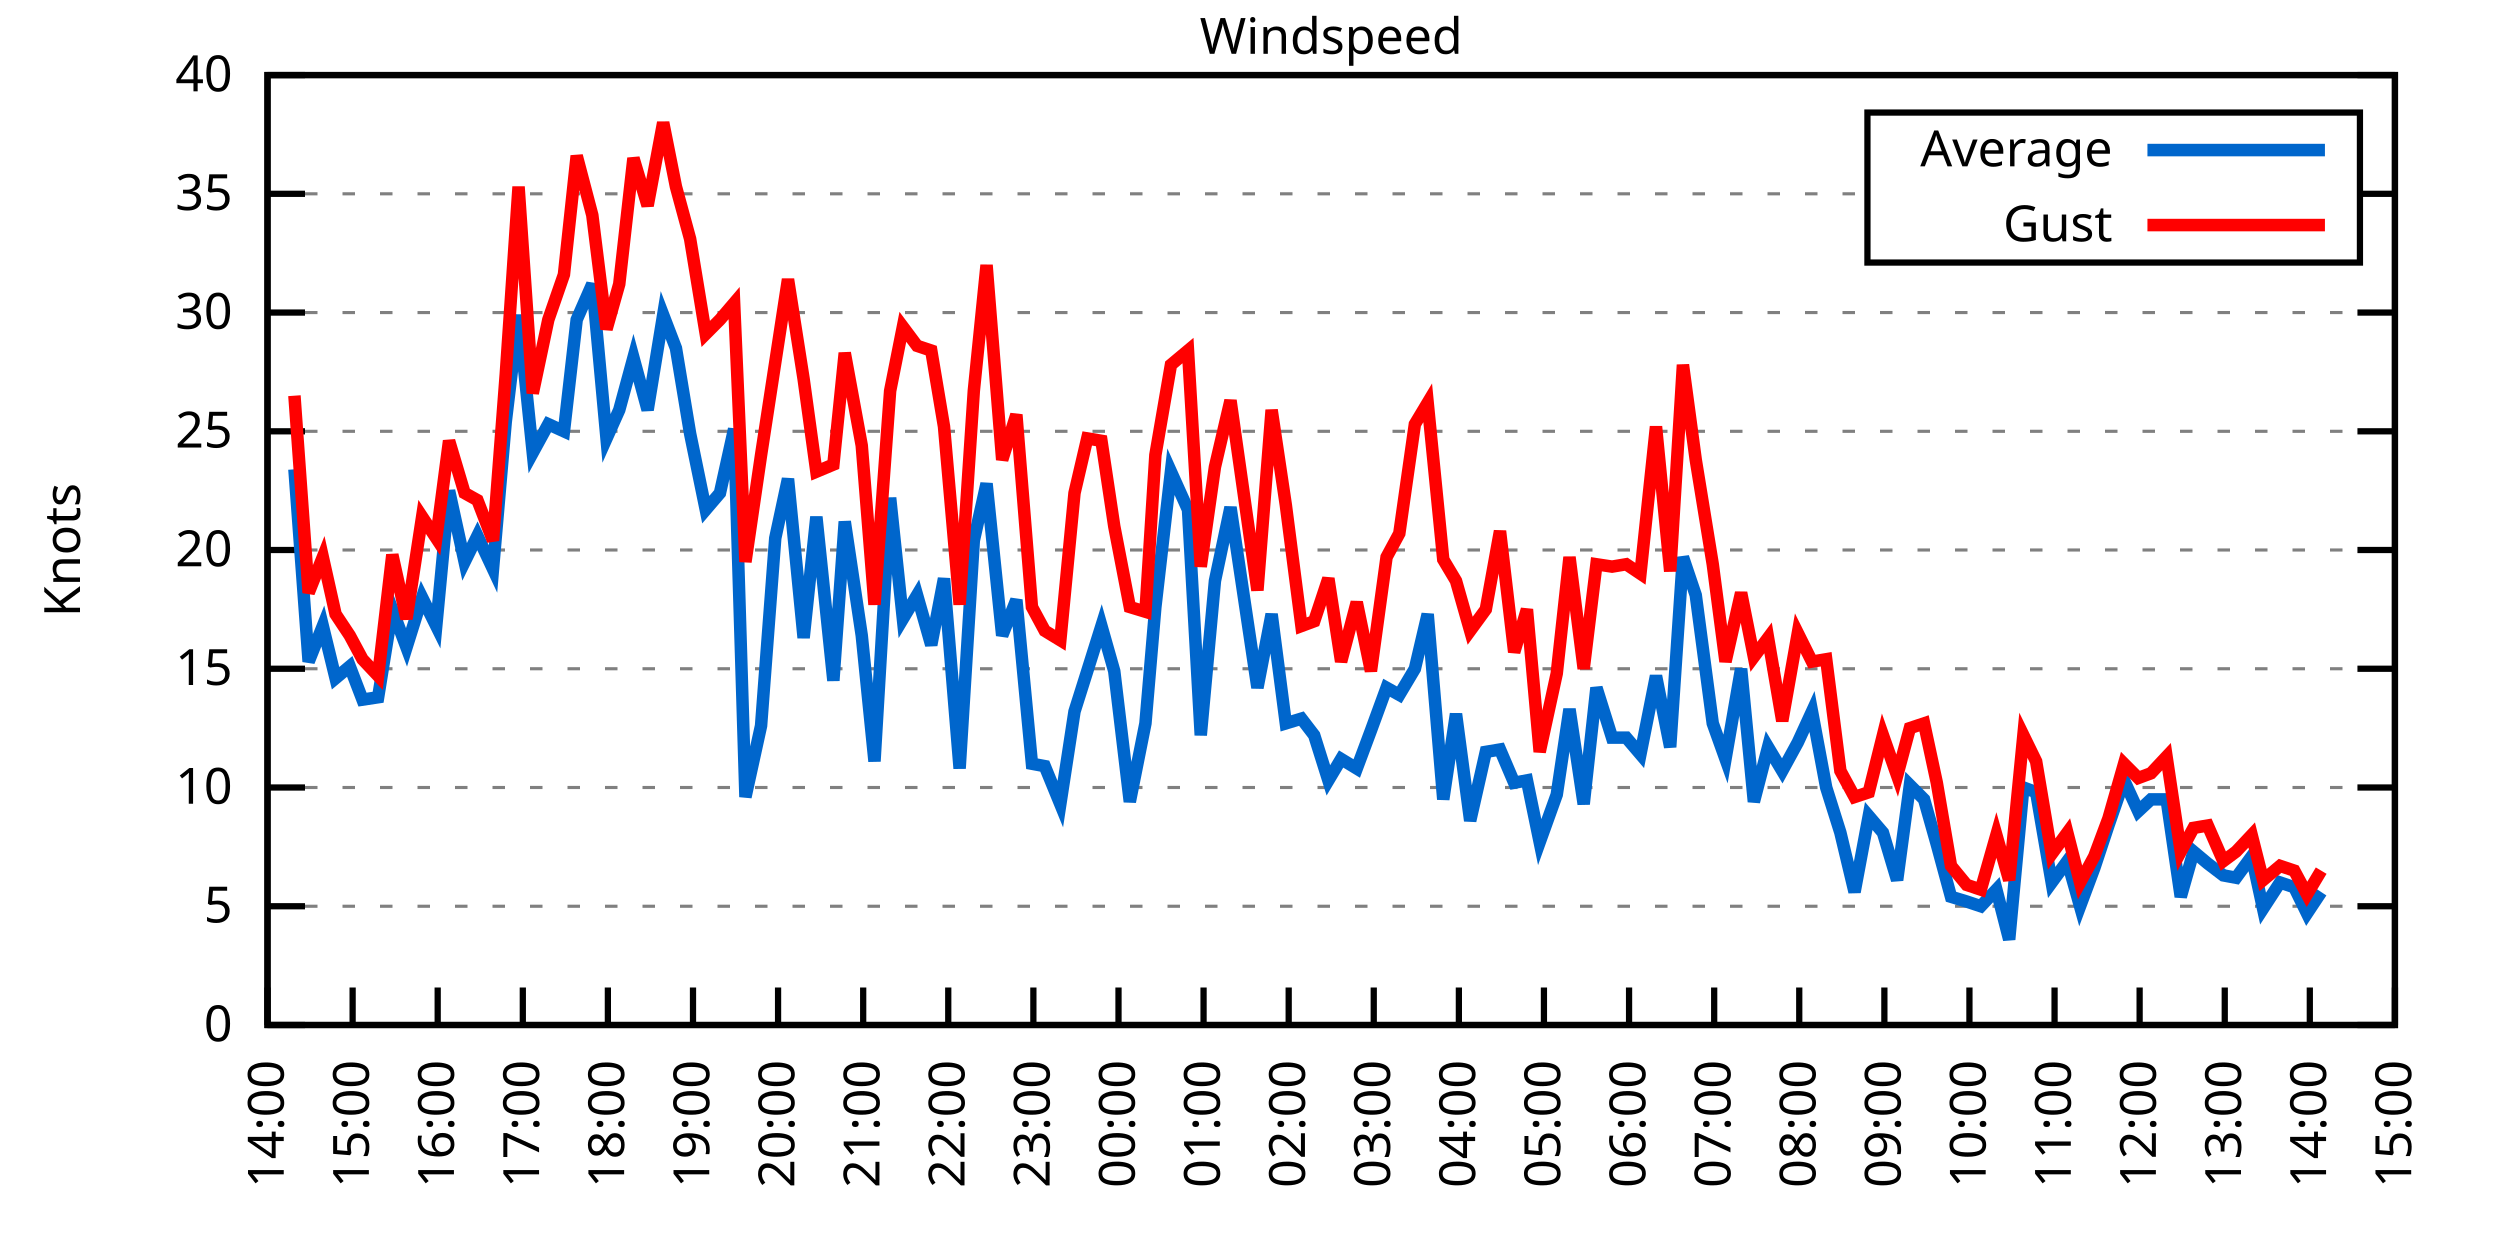
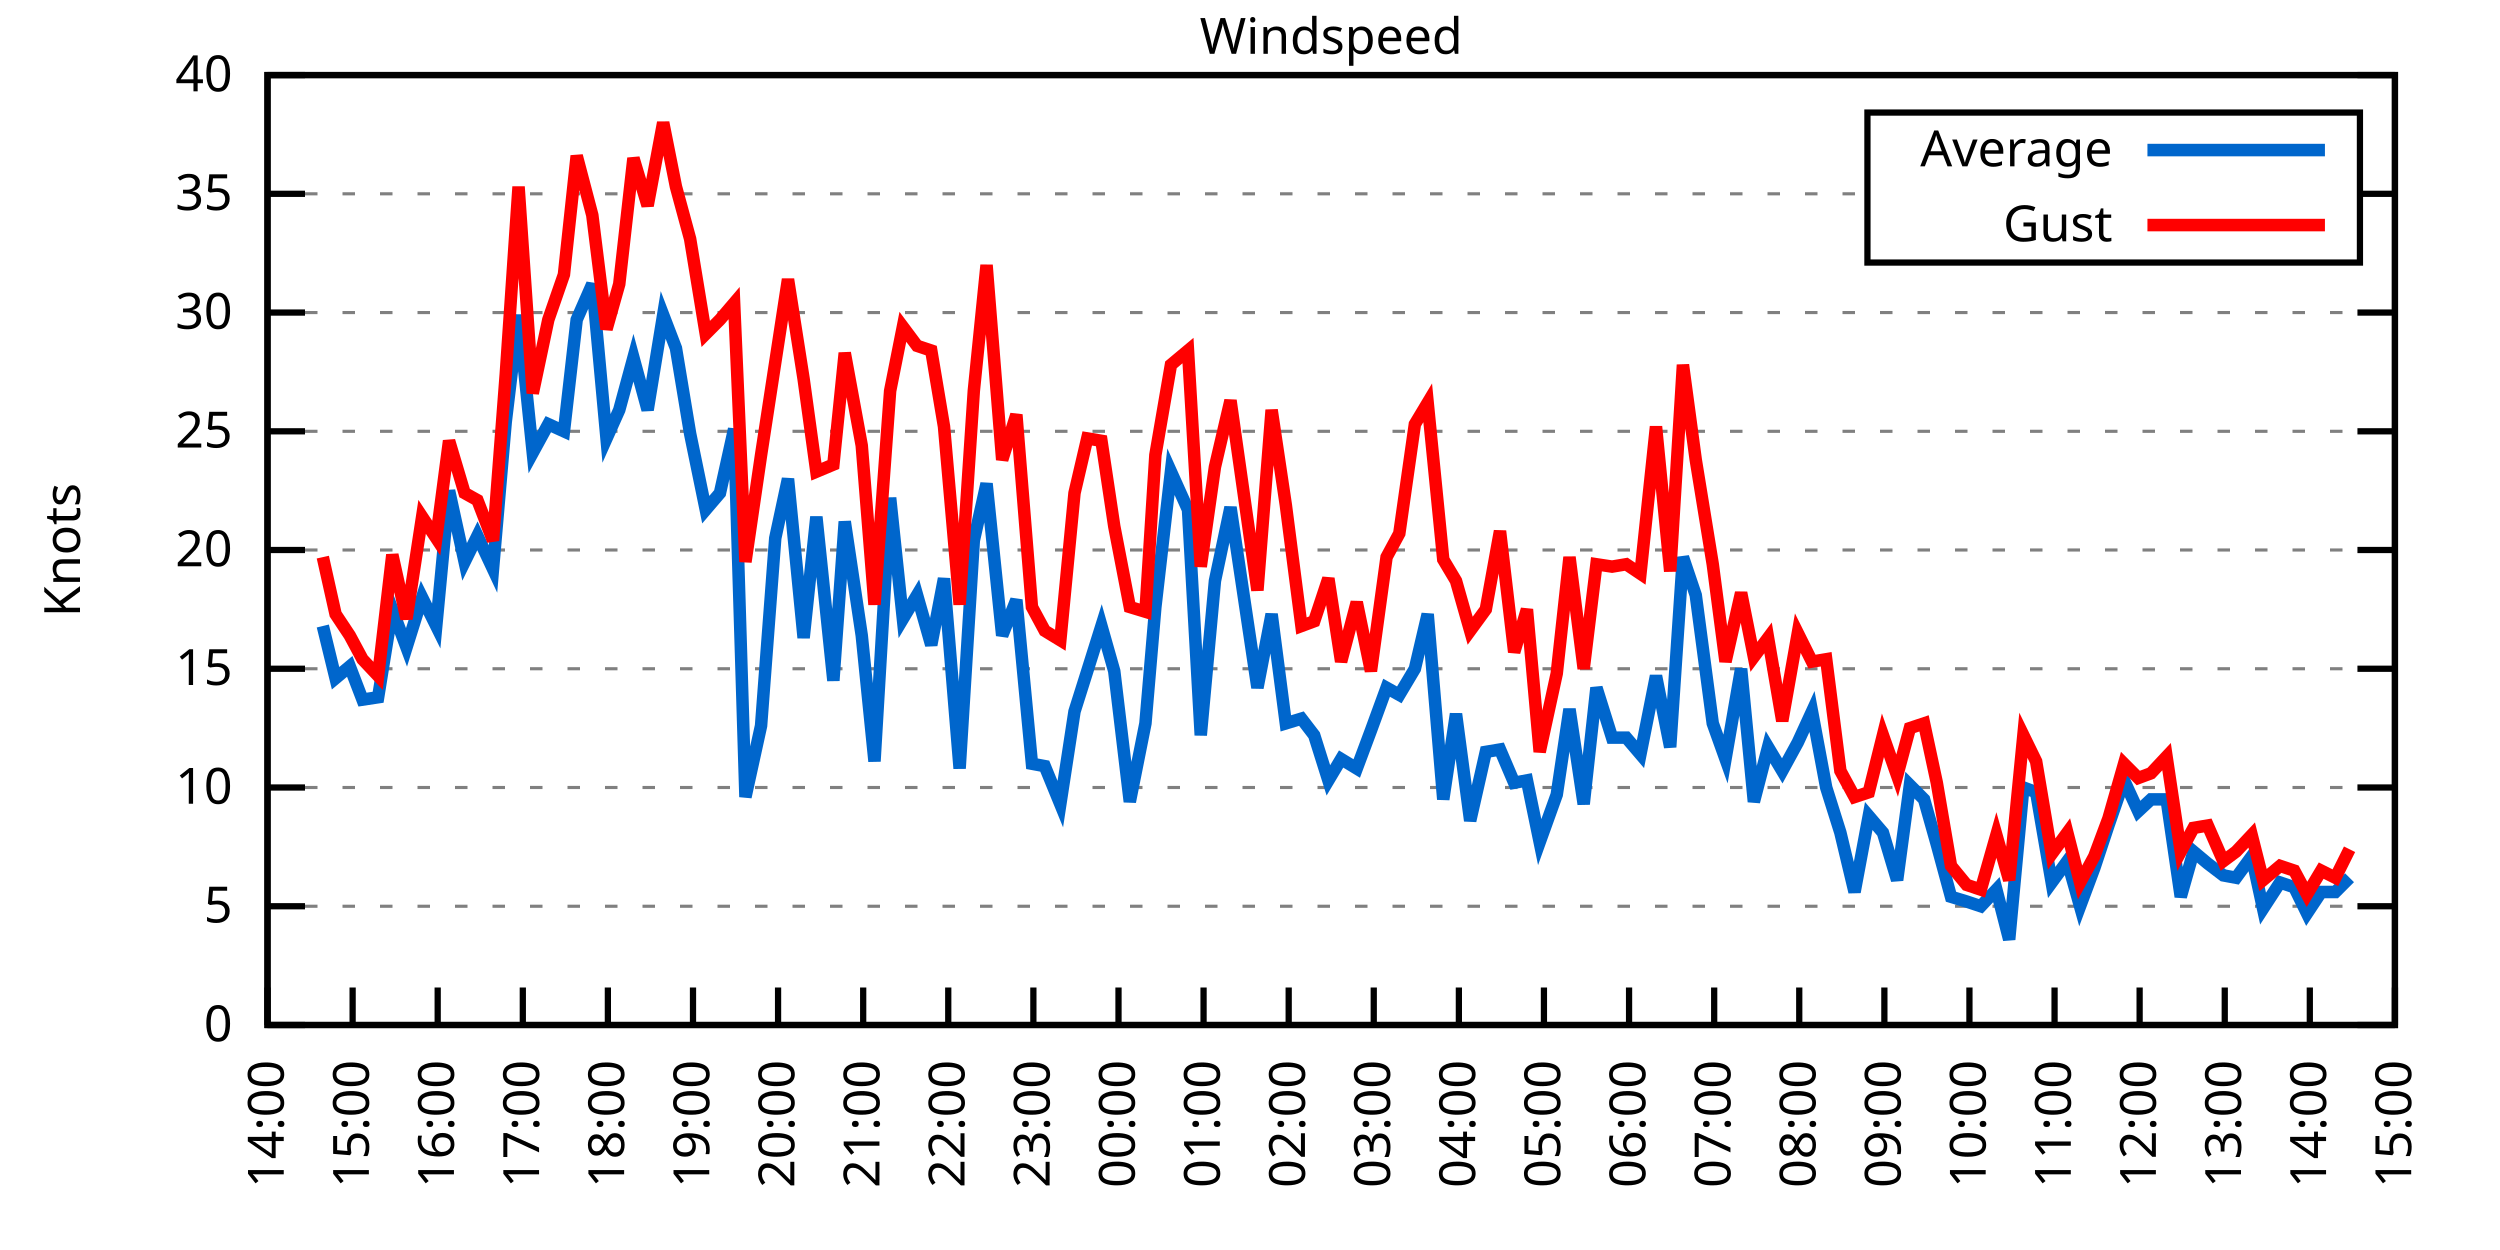
<svg xmlns="http://www.w3.org/2000/svg" xmlns:xlink="http://www.w3.org/1999/xlink" width="400" height="200" viewBox="0 0 400 200">
  <g id="gnuplot_canvas">
    <rect x="0" y="0" width="400" height="200" fill="none" />
    <defs>
      <circle id="gpDot" r="0.5" stroke-width="0.5" stroke="currentColor" />
      <path id="gpPt0" stroke-width="0.333" stroke="currentColor" d="M-1,0 h2 M0,-1 v2" />
      <path id="gpPt1" stroke-width="0.333" stroke="currentColor" d="M-1,-1 L1,1 M1,-1 L-1,1" />
      <path id="gpPt2" stroke-width="0.333" stroke="currentColor" d="M-1,0 L1,0 M0,-1 L0,1 M-1,-1 L1,1 M-1,1 L1,-1" />
      <rect id="gpPt3" stroke-width="0.333" stroke="currentColor" x="-1" y="-1" width="2" height="2" />
      <rect id="gpPt4" stroke-width="0.333" stroke="currentColor" fill="currentColor" x="-1" y="-1" width="2" height="2" />
      <circle id="gpPt5" stroke-width="0.333" stroke="currentColor" cx="0" cy="0" r="1" />
      <use xlink:href="#gpPt5" id="gpPt6" fill="currentColor" stroke="none" />
      <path id="gpPt7" stroke-width="0.333" stroke="currentColor" d="M0,-1.33 L-1.33,0.67 L1.33,0.67 z" />
      <use xlink:href="#gpPt7" id="gpPt8" fill="currentColor" stroke="none" />
      <use xlink:href="#gpPt7" id="gpPt9" stroke="currentColor" transform="rotate(180)" />
      <use xlink:href="#gpPt9" id="gpPt10" fill="currentColor" stroke="none" />
      <use xlink:href="#gpPt3" id="gpPt11" stroke="currentColor" transform="rotate(45)" />
      <use xlink:href="#gpPt11" id="gpPt12" fill="currentColor" stroke="none" />
      <path id="gpPt13" stroke-width="0.333" stroke="currentColor" d="M0,1.330 L1.265,0.411 L0.782,-1.067 L-0.782,-1.076 L-1.265,0.411 z" />
      <use xlink:href="#gpPt13" id="gpPt14" fill="currentColor" stroke="none" />
      <filter id="textbox" filterUnits="objectBoundingBox" x="0" y="0" height="1" width="1">
        <feFlood flood-color="white" flood-opacity="1" result="bgnd" />
        <feComposite in="SourceGraphic" in2="bgnd" operator="atop" />
      </filter>
      <filter id="greybox" filterUnits="objectBoundingBox" x="0" y="0" height="1" width="1">
        <feFlood flood-color="lightgrey" flood-opacity="1" result="grey" />
        <feComposite in="SourceGraphic" in2="grey" operator="atop" />
      </filter>
    </defs>
    <g fill="none" color="white" stroke="currentColor" stroke-width="1.00" stroke-linecap="butt" stroke-linejoin="miter">
</g>
    <g fill="none" color="black" stroke="currentColor" stroke-width="1.00" stroke-linecap="butt" stroke-linejoin="miter">
      <g stroke="none" shape-rendering="crispEdges">
        <polygon fill="rgb(255, 255, 255)" points="42.80,164.00 383.18,164.00 383.18,12.02 42.80,12.02 " />
      </g>
    </g>
    <g fill="none" color="black" stroke="currentColor" stroke-width="1.00" stroke-linecap="butt" stroke-linejoin="miter">
</g>
    <g fill="none" color="black" stroke="black" stroke-width="0.50" stroke-linecap="butt" stroke-linejoin="miter">
</g>
    <g fill="none" color="gray" stroke="currentColor" stroke-width="0.50" stroke-linecap="butt" stroke-linejoin="miter">
      <path stroke="gray" stroke-dasharray="2,4" class="gridline" d="M42.80,164.00 L383.19,164.00  " />
    </g>
    <g fill="none" color="gray" stroke="gray" stroke-width="1.00" stroke-linecap="butt" stroke-linejoin="miter">
</g>
    <g fill="none" color="black" stroke="currentColor" stroke-width="1.00" stroke-linecap="butt" stroke-linejoin="miter">
      <path stroke="black" d="M42.80,164.00 L48.80,164.00 M383.19,164.00 L377.19,164.00  " />
      <g transform="translate(37.20,166.60)" stroke="none" fill="black" font-family="Sans" font-size="8.00" text-anchor="end">
        <text>
          <tspan font-family="Sans"> 0</tspan>
        </text>
      </g>
    </g>
    <g fill="none" color="black" stroke="currentColor" stroke-width="1.00" stroke-linecap="butt" stroke-linejoin="miter">
</g>
    <g fill="none" color="black" stroke="black" stroke-width="0.50" stroke-linecap="butt" stroke-linejoin="miter">
</g>
    <g fill="none" color="gray" stroke="currentColor" stroke-width="0.50" stroke-linecap="butt" stroke-linejoin="miter">
      <path stroke="gray" stroke-dasharray="2,4" class="gridline" d="M42.80,145.00 L383.19,145.00  " />
    </g>
    <g fill="none" color="gray" stroke="gray" stroke-width="1.00" stroke-linecap="butt" stroke-linejoin="miter">
</g>
    <g fill="none" color="black" stroke="currentColor" stroke-width="1.00" stroke-linecap="butt" stroke-linejoin="miter">
      <path stroke="black" d="M42.80,145.00 L48.80,145.00 M383.19,145.00 L377.19,145.00  " />
      <g transform="translate(37.20,147.60)" stroke="none" fill="black" font-family="Sans" font-size="8.00" text-anchor="end">
        <text>
          <tspan font-family="Sans"> 5</tspan>
        </text>
      </g>
    </g>
    <g fill="none" color="black" stroke="currentColor" stroke-width="1.00" stroke-linecap="butt" stroke-linejoin="miter">
</g>
    <g fill="none" color="black" stroke="black" stroke-width="0.50" stroke-linecap="butt" stroke-linejoin="miter">
</g>
    <g fill="none" color="gray" stroke="currentColor" stroke-width="0.50" stroke-linecap="butt" stroke-linejoin="miter">
      <path stroke="gray" stroke-dasharray="2,4" class="gridline" d="M42.80,126.00 L383.19,126.00  " />
    </g>
    <g fill="none" color="gray" stroke="gray" stroke-width="1.00" stroke-linecap="butt" stroke-linejoin="miter">
</g>
    <g fill="none" color="black" stroke="currentColor" stroke-width="1.00" stroke-linecap="butt" stroke-linejoin="miter">
      <path stroke="black" d="M42.80,126.00 L48.80,126.00 M383.19,126.00 L377.19,126.00  " />
      <g transform="translate(37.20,128.60)" stroke="none" fill="black" font-family="Sans" font-size="8.00" text-anchor="end">
        <text>
          <tspan font-family="Sans"> 10</tspan>
        </text>
      </g>
    </g>
    <g fill="none" color="black" stroke="currentColor" stroke-width="1.00" stroke-linecap="butt" stroke-linejoin="miter">
</g>
    <g fill="none" color="black" stroke="black" stroke-width="0.50" stroke-linecap="butt" stroke-linejoin="miter">
</g>
    <g fill="none" color="gray" stroke="currentColor" stroke-width="0.50" stroke-linecap="butt" stroke-linejoin="miter">
      <path stroke="gray" stroke-dasharray="2,4" class="gridline" d="M42.80,107.00 L383.19,107.00  " />
    </g>
    <g fill="none" color="gray" stroke="gray" stroke-width="1.00" stroke-linecap="butt" stroke-linejoin="miter">
</g>
    <g fill="none" color="black" stroke="currentColor" stroke-width="1.00" stroke-linecap="butt" stroke-linejoin="miter">
      <path stroke="black" d="M42.80,107.00 L48.80,107.00 M383.19,107.00 L377.19,107.00  " />
      <g transform="translate(37.20,109.60)" stroke="none" fill="black" font-family="Sans" font-size="8.00" text-anchor="end">
        <text>
          <tspan font-family="Sans"> 15</tspan>
        </text>
      </g>
    </g>
    <g fill="none" color="black" stroke="currentColor" stroke-width="1.00" stroke-linecap="butt" stroke-linejoin="miter">
</g>
    <g fill="none" color="black" stroke="black" stroke-width="0.50" stroke-linecap="butt" stroke-linejoin="miter">
</g>
    <g fill="none" color="gray" stroke="currentColor" stroke-width="0.50" stroke-linecap="butt" stroke-linejoin="miter">
      <path stroke="gray" stroke-dasharray="2,4" class="gridline" d="M42.80,88.00 L383.19,88.00  " />
    </g>
    <g fill="none" color="gray" stroke="gray" stroke-width="1.00" stroke-linecap="butt" stroke-linejoin="miter">
</g>
    <g fill="none" color="black" stroke="currentColor" stroke-width="1.00" stroke-linecap="butt" stroke-linejoin="miter">
      <path stroke="black" d="M42.80,88.00 L48.80,88.00 M383.19,88.00 L377.19,88.00  " />
      <g transform="translate(37.20,90.60)" stroke="none" fill="black" font-family="Sans" font-size="8.00" text-anchor="end">
        <text>
          <tspan font-family="Sans"> 20</tspan>
        </text>
      </g>
    </g>
    <g fill="none" color="black" stroke="currentColor" stroke-width="1.00" stroke-linecap="butt" stroke-linejoin="miter">
</g>
    <g fill="none" color="black" stroke="black" stroke-width="0.50" stroke-linecap="butt" stroke-linejoin="miter">
</g>
    <g fill="none" color="gray" stroke="currentColor" stroke-width="0.50" stroke-linecap="butt" stroke-linejoin="miter">
      <path stroke="gray" stroke-dasharray="2,4" class="gridline" d="M42.80,69.01 L383.19,69.01  " />
    </g>
    <g fill="none" color="gray" stroke="gray" stroke-width="1.00" stroke-linecap="butt" stroke-linejoin="miter">
</g>
    <g fill="none" color="black" stroke="currentColor" stroke-width="1.00" stroke-linecap="butt" stroke-linejoin="miter">
      <path stroke="black" d="M42.80,69.01 L48.80,69.01 M383.19,69.01 L377.19,69.01  " />
      <g transform="translate(37.20,71.61)" stroke="none" fill="black" font-family="Sans" font-size="8.00" text-anchor="end">
        <text>
          <tspan font-family="Sans"> 25</tspan>
        </text>
      </g>
    </g>
    <g fill="none" color="black" stroke="currentColor" stroke-width="1.00" stroke-linecap="butt" stroke-linejoin="miter">
</g>
    <g fill="none" color="black" stroke="black" stroke-width="0.50" stroke-linecap="butt" stroke-linejoin="miter">
</g>
    <g fill="none" color="gray" stroke="currentColor" stroke-width="0.50" stroke-linecap="butt" stroke-linejoin="miter">
      <path stroke="gray" stroke-dasharray="2,4" class="gridline" d="M42.80,50.01 L383.19,50.01  " />
    </g>
    <g fill="none" color="gray" stroke="gray" stroke-width="1.00" stroke-linecap="butt" stroke-linejoin="miter">
</g>
    <g fill="none" color="black" stroke="currentColor" stroke-width="1.00" stroke-linecap="butt" stroke-linejoin="miter">
      <path stroke="black" d="M42.80,50.01 L48.80,50.01 M383.19,50.01 L377.19,50.01  " />
      <g transform="translate(37.20,52.61)" stroke="none" fill="black" font-family="Sans" font-size="8.00" text-anchor="end">
        <text>
          <tspan font-family="Sans"> 30</tspan>
        </text>
      </g>
    </g>
    <g fill="none" color="black" stroke="currentColor" stroke-width="1.00" stroke-linecap="butt" stroke-linejoin="miter">
</g>
    <g fill="none" color="black" stroke="black" stroke-width="0.50" stroke-linecap="butt" stroke-linejoin="miter">
</g>
    <g fill="none" color="gray" stroke="currentColor" stroke-width="0.50" stroke-linecap="butt" stroke-linejoin="miter">
      <path stroke="gray" stroke-dasharray="2,4" class="gridline" d="M42.80,31.01 L298.79,31.01 M377.59,31.01 L383.19,31.01  " />
    </g>
    <g fill="none" color="gray" stroke="gray" stroke-width="1.00" stroke-linecap="butt" stroke-linejoin="miter">
</g>
    <g fill="none" color="black" stroke="currentColor" stroke-width="1.00" stroke-linecap="butt" stroke-linejoin="miter">
      <path stroke="black" d="M42.80,31.01 L48.80,31.01 M383.19,31.01 L377.19,31.01  " />
      <g transform="translate(37.20,33.61)" stroke="none" fill="black" font-family="Sans" font-size="8.00" text-anchor="end">
        <text>
          <tspan font-family="Sans"> 35</tspan>
        </text>
      </g>
    </g>
    <g fill="none" color="black" stroke="currentColor" stroke-width="1.00" stroke-linecap="butt" stroke-linejoin="miter">
</g>
    <g fill="none" color="black" stroke="black" stroke-width="0.50" stroke-linecap="butt" stroke-linejoin="miter">
</g>
    <g fill="none" color="gray" stroke="currentColor" stroke-width="0.50" stroke-linecap="butt" stroke-linejoin="miter">
      <path stroke="gray" stroke-dasharray="2,4" class="gridline" d="M42.80,12.01 L383.19,12.01  " />
    </g>
    <g fill="none" color="gray" stroke="gray" stroke-width="1.00" stroke-linecap="butt" stroke-linejoin="miter">
</g>
    <g fill="none" color="black" stroke="currentColor" stroke-width="1.00" stroke-linecap="butt" stroke-linejoin="miter">
      <path stroke="black" d="M42.80,12.01 L48.80,12.01 M383.19,12.01 L377.19,12.01  " />
      <g transform="translate(37.20,14.61)" stroke="none" fill="black" font-family="Sans" font-size="8.00" text-anchor="end">
        <text>
          <tspan font-family="Sans"> 40</tspan>
        </text>
      </g>
    </g>
    <g fill="none" color="black" stroke="currentColor" stroke-width="1.00" stroke-linecap="butt" stroke-linejoin="miter">
      <path stroke="black" d="M42.80,164.00 L42.80,158.00  " />
      <g transform="translate(45.40,169.60) rotate(270.00)" stroke="none" fill="black" font-family="Sans" font-size="8.00" text-anchor="end">
        <text>
          <tspan font-family="Sans">14:00</tspan>
        </text>
      </g>
    </g>
    <g fill="none" color="black" stroke="currentColor" stroke-width="1.00" stroke-linecap="butt" stroke-linejoin="miter">
      <path stroke="black" d="M56.42,164.00 L56.42,158.00  " />
      <g transform="translate(59.02,169.60) rotate(270.00)" stroke="none" fill="black" font-family="Sans" font-size="8.00" text-anchor="end">
        <text>
          <tspan font-family="Sans">15:00</tspan>
        </text>
      </g>
    </g>
    <g fill="none" color="black" stroke="currentColor" stroke-width="1.00" stroke-linecap="butt" stroke-linejoin="miter">
      <path stroke="black" d="M70.03,164.00 L70.03,158.00  " />
      <g transform="translate(72.63,169.60) rotate(270.00)" stroke="none" fill="black" font-family="Sans" font-size="8.00" text-anchor="end">
        <text>
          <tspan font-family="Sans">16:00</tspan>
        </text>
      </g>
    </g>
    <g fill="none" color="black" stroke="currentColor" stroke-width="1.00" stroke-linecap="butt" stroke-linejoin="miter">
      <path stroke="black" d="M83.65,164.00 L83.65,158.00  " />
      <g transform="translate(86.25,169.60) rotate(270.00)" stroke="none" fill="black" font-family="Sans" font-size="8.00" text-anchor="end">
        <text>
          <tspan font-family="Sans">17:00</tspan>
        </text>
      </g>
    </g>
    <g fill="none" color="black" stroke="currentColor" stroke-width="1.00" stroke-linecap="butt" stroke-linejoin="miter">
      <path stroke="black" d="M97.26,164.00 L97.26,158.00  " />
      <g transform="translate(99.86,169.60) rotate(270.00)" stroke="none" fill="black" font-family="Sans" font-size="8.00" text-anchor="end">
        <text>
          <tspan font-family="Sans">18:00</tspan>
        </text>
      </g>
    </g>
    <g fill="none" color="black" stroke="currentColor" stroke-width="1.00" stroke-linecap="butt" stroke-linejoin="miter">
      <path stroke="black" d="M110.88,164.00 L110.88,158.00  " />
      <g transform="translate(113.48,169.60) rotate(270.00)" stroke="none" fill="black" font-family="Sans" font-size="8.00" text-anchor="end">
        <text>
          <tspan font-family="Sans">19:00</tspan>
        </text>
      </g>
    </g>
    <g fill="none" color="black" stroke="currentColor" stroke-width="1.00" stroke-linecap="butt" stroke-linejoin="miter">
      <path stroke="black" d="M124.49,164.00 L124.49,158.00  " />
      <g transform="translate(127.09,169.60) rotate(270.00)" stroke="none" fill="black" font-family="Sans" font-size="8.00" text-anchor="end">
        <text>
          <tspan font-family="Sans">20:00</tspan>
        </text>
      </g>
    </g>
    <g fill="none" color="black" stroke="currentColor" stroke-width="1.00" stroke-linecap="butt" stroke-linejoin="miter">
      <path stroke="black" d="M138.11,164.00 L138.11,158.00  " />
      <g transform="translate(140.71,169.60) rotate(270.00)" stroke="none" fill="black" font-family="Sans" font-size="8.00" text-anchor="end">
        <text>
          <tspan font-family="Sans">21:00</tspan>
        </text>
      </g>
    </g>
    <g fill="none" color="black" stroke="currentColor" stroke-width="1.00" stroke-linecap="butt" stroke-linejoin="miter">
      <path stroke="black" d="M151.72,164.00 L151.72,158.00  " />
      <g transform="translate(154.32,169.60) rotate(270.00)" stroke="none" fill="black" font-family="Sans" font-size="8.00" text-anchor="end">
        <text>
          <tspan font-family="Sans">22:00</tspan>
        </text>
      </g>
    </g>
    <g fill="none" color="black" stroke="currentColor" stroke-width="1.00" stroke-linecap="butt" stroke-linejoin="miter">
      <path stroke="black" d="M165.34,164.00 L165.34,158.00  " />
      <g transform="translate(167.94,169.60) rotate(270.00)" stroke="none" fill="black" font-family="Sans" font-size="8.00" text-anchor="end">
        <text>
          <tspan font-family="Sans">23:00</tspan>
        </text>
      </g>
    </g>
    <g fill="none" color="black" stroke="currentColor" stroke-width="1.00" stroke-linecap="butt" stroke-linejoin="miter">
      <path stroke="black" d="M178.96,164.00 L178.96,158.00  " />
      <g transform="translate(181.56,169.60) rotate(270.00)" stroke="none" fill="black" font-family="Sans" font-size="8.00" text-anchor="end">
        <text>
          <tspan font-family="Sans">00:00</tspan>
        </text>
      </g>
    </g>
    <g fill="none" color="black" stroke="currentColor" stroke-width="1.00" stroke-linecap="butt" stroke-linejoin="miter">
      <path stroke="black" d="M192.57,164.00 L192.57,158.00  " />
      <g transform="translate(195.17,169.60) rotate(270.00)" stroke="none" fill="black" font-family="Sans" font-size="8.00" text-anchor="end">
        <text>
          <tspan font-family="Sans">01:00</tspan>
        </text>
      </g>
    </g>
    <g fill="none" color="black" stroke="currentColor" stroke-width="1.00" stroke-linecap="butt" stroke-linejoin="miter">
      <path stroke="black" d="M206.19,164.00 L206.19,158.00  " />
      <g transform="translate(208.79,169.60) rotate(270.00)" stroke="none" fill="black" font-family="Sans" font-size="8.00" text-anchor="end">
        <text>
          <tspan font-family="Sans">02:00</tspan>
        </text>
      </g>
    </g>
    <g fill="none" color="black" stroke="currentColor" stroke-width="1.00" stroke-linecap="butt" stroke-linejoin="miter">
      <path stroke="black" d="M219.80,164.00 L219.80,158.00  " />
      <g transform="translate(222.40,169.60) rotate(270.00)" stroke="none" fill="black" font-family="Sans" font-size="8.00" text-anchor="end">
        <text>
          <tspan font-family="Sans">03:00</tspan>
        </text>
      </g>
    </g>
    <g fill="none" color="black" stroke="currentColor" stroke-width="1.00" stroke-linecap="butt" stroke-linejoin="miter">
      <path stroke="black" d="M233.42,164.00 L233.42,158.00  " />
      <g transform="translate(236.02,169.60) rotate(270.00)" stroke="none" fill="black" font-family="Sans" font-size="8.00" text-anchor="end">
        <text>
          <tspan font-family="Sans">04:00</tspan>
        </text>
      </g>
    </g>
    <g fill="none" color="black" stroke="currentColor" stroke-width="1.00" stroke-linecap="butt" stroke-linejoin="miter">
      <path stroke="black" d="M247.03,164.00 L247.03,158.00  " />
      <g transform="translate(249.63,169.60) rotate(270.00)" stroke="none" fill="black" font-family="Sans" font-size="8.00" text-anchor="end">
        <text>
          <tspan font-family="Sans">05:00</tspan>
        </text>
      </g>
    </g>
    <g fill="none" color="black" stroke="currentColor" stroke-width="1.00" stroke-linecap="butt" stroke-linejoin="miter">
      <path stroke="black" d="M260.65,164.00 L260.65,158.00  " />
      <g transform="translate(263.25,169.60) rotate(270.00)" stroke="none" fill="black" font-family="Sans" font-size="8.00" text-anchor="end">
        <text>
          <tspan font-family="Sans">06:00</tspan>
        </text>
      </g>
    </g>
    <g fill="none" color="black" stroke="currentColor" stroke-width="1.00" stroke-linecap="butt" stroke-linejoin="miter">
      <path stroke="black" d="M274.27,164.00 L274.27,158.00  " />
      <g transform="translate(276.87,169.60) rotate(270.00)" stroke="none" fill="black" font-family="Sans" font-size="8.00" text-anchor="end">
        <text>
          <tspan font-family="Sans">07:00</tspan>
        </text>
      </g>
    </g>
    <g fill="none" color="black" stroke="currentColor" stroke-width="1.00" stroke-linecap="butt" stroke-linejoin="miter">
      <path stroke="black" d="M287.88,164.00 L287.88,158.00  " />
      <g transform="translate(290.48,169.60) rotate(270.00)" stroke="none" fill="black" font-family="Sans" font-size="8.00" text-anchor="end">
        <text>
          <tspan font-family="Sans">08:00</tspan>
        </text>
      </g>
    </g>
    <g fill="none" color="black" stroke="currentColor" stroke-width="1.00" stroke-linecap="butt" stroke-linejoin="miter">
      <path stroke="black" d="M301.50,164.00 L301.50,158.00  " />
      <g transform="translate(304.10,169.60) rotate(270.00)" stroke="none" fill="black" font-family="Sans" font-size="8.00" text-anchor="end">
        <text>
          <tspan font-family="Sans">09:00</tspan>
        </text>
      </g>
    </g>
    <g fill="none" color="black" stroke="currentColor" stroke-width="1.00" stroke-linecap="butt" stroke-linejoin="miter">
      <path stroke="black" d="M315.11,164.00 L315.11,158.00  " />
      <g transform="translate(317.71,169.60) rotate(270.00)" stroke="none" fill="black" font-family="Sans" font-size="8.00" text-anchor="end">
        <text>
          <tspan font-family="Sans">10:00</tspan>
        </text>
      </g>
    </g>
    <g fill="none" color="black" stroke="currentColor" stroke-width="1.00" stroke-linecap="butt" stroke-linejoin="miter">
      <path stroke="black" d="M328.73,164.00 L328.73,158.00  " />
      <g transform="translate(331.33,169.60) rotate(270.00)" stroke="none" fill="black" font-family="Sans" font-size="8.00" text-anchor="end">
        <text>
          <tspan font-family="Sans">11:00</tspan>
        </text>
      </g>
    </g>
    <g fill="none" color="black" stroke="currentColor" stroke-width="1.00" stroke-linecap="butt" stroke-linejoin="miter">
      <path stroke="black" d="M342.34,164.00 L342.34,158.00  " />
      <g transform="translate(344.94,169.60) rotate(270.00)" stroke="none" fill="black" font-family="Sans" font-size="8.00" text-anchor="end">
        <text>
          <tspan font-family="Sans">12:00</tspan>
        </text>
      </g>
    </g>
    <g fill="none" color="black" stroke="currentColor" stroke-width="1.00" stroke-linecap="butt" stroke-linejoin="miter">
      <path stroke="black" d="M355.96,164.00 L355.96,158.00  " />
      <g transform="translate(358.56,169.60) rotate(270.00)" stroke="none" fill="black" font-family="Sans" font-size="8.00" text-anchor="end">
        <text>
          <tspan font-family="Sans">13:00</tspan>
        </text>
      </g>
    </g>
    <g fill="none" color="black" stroke="currentColor" stroke-width="1.00" stroke-linecap="butt" stroke-linejoin="miter">
      <path stroke="black" d="M369.57,164.00 L369.57,158.00  " />
      <g transform="translate(372.17,169.60) rotate(270.00)" stroke="none" fill="black" font-family="Sans" font-size="8.00" text-anchor="end">
        <text>
          <tspan font-family="Sans">14:00</tspan>
        </text>
      </g>
    </g>
    <g fill="none" color="black" stroke="currentColor" stroke-width="1.00" stroke-linecap="butt" stroke-linejoin="miter">
      <path stroke="black" d="M383.19,164.00 L383.19,158.00  " />
      <g transform="translate(385.79,169.60) rotate(270.00)" stroke="none" fill="black" font-family="Sans" font-size="8.00" text-anchor="end">
        <text>
          <tspan font-family="Sans">15:00</tspan>
        </text>
      </g>
    </g>
    <g fill="none" color="black" stroke="currentColor" stroke-width="1.00" stroke-linecap="butt" stroke-linejoin="miter">
</g>
    <g fill="none" color="black" stroke="currentColor" stroke-width="1.00" stroke-linecap="butt" stroke-linejoin="miter">
      <path stroke="black" d="M42.80,12.01 L42.80,164.00 L383.19,164.00 L383.19,12.01 L42.80,12.01 Z  " />
    </g>
    <g fill="none" color="black" stroke="currentColor" stroke-width="1.00" stroke-linecap="butt" stroke-linejoin="miter">
</g>
    <g fill="none" color="black" stroke="currentColor" stroke-width="1.00" stroke-linecap="butt" stroke-linejoin="miter">
      <path stroke="black" d="M298.79,42.01 L298.79,18.01 L377.59,18.01 L377.59,42.01 L298.79,42.01 Z  " />
    </g>
    <g id="Windspeed_plot_1">
      <g fill="none" color="white" stroke="black" stroke-width="2.00" stroke-linecap="butt" stroke-linejoin="miter">
</g>
      <g fill="none" color="black" stroke="currentColor" stroke-width="2.00" stroke-linecap="butt" stroke-linejoin="miter">
        <g transform="translate(337.99,26.61)" stroke="none" fill="black" font-family="Sans" font-size="8.00" text-anchor="end">
          <text>
            <tspan font-family="Sans">Average</tspan>
          </text>
        </g>
      </g>
      <g fill="none" color="black" stroke="currentColor" stroke-width="2.00" stroke-linecap="butt" stroke-linejoin="miter">
-         <path stroke="rgb(  0, 102, 204)" d="M343.59,24.01 L371.99,24.01 M47.11,75.09 L49.38,105.86 L51.65,100.16 L53.69,108.52 L55.96,106.62 L58.00,111.94   L60.50,111.56 L62.77,97.50 L65.04,103.58 L67.54,95.60 L69.80,100.16 L71.85,78.51 L74.34,89.90 L76.39,85.73   L78.88,91.04 L80.92,67.49 L82.97,50.39 L85.24,72.43 L87.73,67.87 L90.23,69.01 L92.27,51.15 L94.77,45.45   L97.04,70.15 L99.08,65.59 L101.35,57.23 L103.62,65.59 L106.11,50.39 L108.15,55.71 L110.42,69.39 L112.92,81.55   L115.19,78.89 L117.46,68.63 L119.27,127.52 L121.77,116.12 L124.04,86.11 L126.08,76.61 L128.58,102.06 L130.62,82.69   L133.34,108.90 L135.16,83.45 L137.88,101.68 L139.92,121.82 L142.42,79.65 L144.46,99.02 L146.73,95.22 L149.00,103.20   L151.04,92.56 L153.54,122.96 L155.81,86.49 L157.85,77.37 L160.35,101.68 L162.62,95.98 L165.11,122.20 L167.16,122.58   L169.65,128.66 L171.92,113.84 L173.96,107.38 L176.23,100.16 L178.28,107.38 L180.77,128.28 L183.27,115.74 L184.86,97.12   L187.35,75.47 L190.08,81.55 L192.12,117.64 L194.39,92.94 L196.88,81.17 L201.19,110.04 L203.46,98.26 L205.73,115.74   L208.23,114.98 L210.27,117.64 L212.54,124.86 L214.58,121.44 L217.08,122.96 L219.35,116.88 L221.85,110.04 L223.89,111.18   L226.38,107.00 L228.43,98.26 L230.92,127.90 L232.96,114.22 L235.23,131.32 L237.73,120.30 L240.00,119.92 L242.27,125.24   L244.31,124.86 L246.35,134.74 L249.08,127.14 L251.12,113.46 L253.39,128.66 L255.43,110.04 L257.93,118.02 L260.20,118.02   L262.47,120.68 L264.96,108.14 L267.23,119.54 L269.27,89.14 L271.32,95.22 L274.04,115.74 L276.08,121.44 L278.58,107.00   L280.62,128.28 L282.89,119.54 L285.16,123.34 L287.65,118.78 L289.92,113.84 L292.19,126.00 L294.46,133.22 L296.73,142.72   L299.00,130.56 L301.27,133.22 L303.54,140.82 L305.58,125.62 L307.85,127.90 L309.89,135.12 L312.16,143.48 L314.66,144.24   L316.93,145.00 L319.42,142.34 L321.47,150.32 L323.74,126.00 L325.78,126.76 L328.27,141.20 L330.77,137.78 L332.81,145.00   L335.08,138.92 L337.35,132.08 L339.85,124.86 L342.12,129.80 L344.16,127.90 L346.65,127.90 L348.92,143.48 L350.97,136.26   L353.24,138.16 L355.73,140.06 L357.77,140.44 L360.27,137.02 L362.09,145.38 L364.81,141.20 L367.08,141.96 L369.12,146.14   L371.39,142.72  " />
+         <path stroke="rgb(  0, 102, 204)" d="M343.59,24.01 L371.99,24.01 M51.65,100.16 L53.69,108.52 L55.96,106.62 L58.00,111.94 L60.50,111.56 L62.77,97.50   L65.04,103.58 L67.54,95.60 L69.80,100.16 L71.85,78.51 L74.34,89.90 L76.39,85.73 L78.88,91.04 L80.92,67.49   L82.97,50.39 L85.24,72.43 L87.73,67.87 L90.23,69.01 L92.27,51.15 L94.77,45.45 L97.04,70.15 L99.08,65.59   L101.35,57.23 L103.62,65.59 L106.11,50.39 L108.15,55.71 L110.42,69.39 L112.92,81.55 L115.19,78.89 L117.46,68.63   L119.27,127.52 L121.77,116.12 L124.04,86.11 L126.08,76.61 L128.58,102.06 L130.62,82.69 L133.34,108.90 L135.16,83.45   L137.88,101.68 L139.92,121.82 L142.42,79.65 L144.46,99.02 L146.73,95.22 L149.00,103.20 L151.04,92.56 L153.54,122.96   L155.81,86.49 L157.85,77.37 L160.35,101.68 L162.62,95.98 L165.11,122.20 L167.16,122.58 L169.65,128.66 L171.92,113.84   L173.96,107.38 L176.23,100.16 L178.28,107.38 L180.77,128.28 L183.27,115.74 L184.86,97.12 L187.35,75.47 L190.08,81.55   L192.12,117.64 L194.39,92.94 L196.88,81.17 L201.19,110.04 L203.46,98.26 L205.73,115.74 L208.23,114.98 L210.27,117.64   L212.54,124.86 L214.58,121.44 L217.08,122.96 L219.35,116.88 L221.85,110.04 L223.89,111.18 L226.38,107.00 L228.43,98.26   L230.92,127.90 L232.96,114.22 L235.23,131.32 L237.73,120.30 L240.00,119.92 L242.27,125.24 L244.31,124.86 L246.35,134.74   L249.08,127.14 L251.12,113.46 L253.39,128.66 L255.43,110.04 L257.93,118.02 L260.20,118.02 L262.47,120.68 L264.96,108.14   L267.23,119.54 L269.27,89.14 L271.32,95.22 L274.04,115.74 L276.08,121.44 L278.58,107.00 L280.62,128.28 L282.89,119.54   L285.16,123.34 L287.65,118.78 L289.92,113.84 L292.19,126.00 L294.46,133.22 L296.73,142.72 L299.00,130.56 L301.27,133.22   L303.54,140.82 L305.58,125.62 L307.85,127.90 L309.89,135.12 L312.16,143.48 L314.66,144.24 L316.93,145.00 L319.42,142.34   L321.47,150.32 L323.74,126.00 L325.78,126.76 L328.27,141.20 L330.77,137.78 L332.81,145.00 L335.08,138.92 L337.35,132.08   L339.85,124.86 L342.12,129.80 L344.16,127.90 L346.65,127.90 L348.92,143.48 L350.97,136.26 L353.24,138.16 L355.73,140.06   L357.77,140.44 L360.27,137.02 L362.09,145.38 L364.81,141.20 L367.08,141.96 L369.12,146.14 L371.39,142.72 L373.66,142.72   L375.93,140.44  " />
      </g>
    </g>
    <g id="Windspeed_plot_2">
      <g fill="none" color="black" stroke="currentColor" stroke-width="2.00" stroke-linecap="butt" stroke-linejoin="miter">
        <g transform="translate(337.99,38.61)" stroke="none" fill="black" font-family="Sans" font-size="8.00" text-anchor="end">
          <text>
            <tspan font-family="Sans">Gust</tspan>
          </text>
        </g>
      </g>
      <g fill="none" color="black" stroke="currentColor" stroke-width="2.00" stroke-linecap="butt" stroke-linejoin="miter">
-         <path stroke="rgb(255,   0,   0)" d="M343.59,36.01 L371.99,36.01 M47.11,63.31 L49.38,94.84 L51.65,89.14 L53.69,98.26 L55.96,101.68 L58.00,105.48   L60.50,108.14 L62.77,88.76 L65.04,99.02 L67.54,82.69 L69.80,86.11 L71.85,70.53 L74.34,78.89 L76.39,80.03   L78.88,86.49 L80.92,59.89 L82.97,29.87 L85.24,62.93 L87.73,51.15 L90.23,43.93 L92.27,24.93 L94.77,34.43   L97.04,52.67 L99.08,45.45 L101.35,25.31 L103.62,32.91 L106.11,19.61 L108.15,29.87 L110.42,38.23 L112.92,53.43   L115.19,51.15 L117.46,48.49 L119.27,89.90 L121.77,72.81 L124.04,57.99 L126.08,44.69 L128.58,60.65 L130.62,75.47   L133.34,74.33 L135.16,56.47 L137.88,71.29 L139.92,96.74 L142.42,62.55 L144.46,52.29 L146.73,55.33 L149.00,56.09   L151.04,68.25 L153.54,96.74 L155.81,62.55 L157.85,42.41 L160.35,73.57 L162.62,66.35 L165.11,97.12 L167.16,100.92   L169.65,102.44 L171.92,78.89 L173.96,70.15 L176.23,70.53 L178.28,84.21 L180.77,97.12 L183.27,97.88 L184.86,72.81   L187.35,58.37 L190.08,56.09 L192.12,90.66 L194.39,74.71 L196.88,64.07 L201.19,94.46 L203.46,65.59 L205.73,80.79   L208.23,100.16 L210.27,99.40 L212.54,92.56 L214.58,105.86 L217.08,96.36 L219.35,107.38 L221.85,89.14 L223.89,85.35   L226.38,67.87 L228.43,64.45 L230.92,89.52 L232.96,92.94 L235.23,100.92 L237.73,97.50 L240.00,84.97 L242.27,104.34   L244.31,97.50 L246.35,120.30 L249.08,107.76 L251.12,89.14 L253.39,107.00 L255.43,90.28 L257.93,90.66 L260.20,90.28   L262.47,91.80 L264.96,68.25 L267.23,91.42 L269.27,58.37 L271.32,73.57 L274.04,90.28 L276.08,105.86 L278.58,94.84   L280.62,105.10 L282.89,102.06 L285.16,115.36 L287.65,101.30 L289.92,105.86 L292.19,105.48 L294.46,123.34 L296.73,127.52   L299.00,126.76 L301.27,117.64 L303.54,124.10 L305.58,116.50 L307.85,115.74 L309.89,125.24 L312.16,138.54 L314.66,141.58   L316.93,142.34 L319.42,133.60 L321.47,140.82 L323.74,117.64 L325.78,121.82 L328.27,136.64 L330.77,133.22 L332.81,141.20   L335.08,137.02 L337.35,130.94 L339.85,122.20 L342.12,124.48 L344.16,123.72 L346.65,121.06 L348.92,136.26 L350.97,132.46   L353.24,132.08 L355.73,137.78 L357.77,136.26 L360.27,133.60 L362.09,140.82 L364.81,138.54 L367.08,139.30 L369.12,143.10   L371.39,139.30  " />
+         <path stroke="rgb(255,   0,   0)" d="M343.59,36.01 L371.99,36.01 M51.65,89.14 L53.69,98.26 L55.96,101.68 L58.00,105.48 L60.50,108.14 L62.77,88.76   L65.04,99.02 L67.54,82.69 L69.80,86.11 L71.85,70.53 L74.34,78.89 L76.39,80.03 L78.88,86.49 L80.92,59.89   L82.97,29.87 L85.24,62.93 L87.73,51.15 L90.23,43.93 L92.27,24.93 L94.77,34.43 L97.04,52.67 L99.08,45.45   L101.35,25.31 L103.62,32.91 L106.11,19.61 L108.15,29.87 L110.42,38.23 L112.92,53.43 L115.19,51.15 L117.46,48.49   L119.27,89.90 L121.77,72.81 L124.04,57.99 L126.08,44.69 L128.58,60.65 L130.62,75.47 L133.34,74.33 L135.16,56.47   L137.88,71.29 L139.92,96.74 L142.42,62.55 L144.46,52.29 L146.73,55.33 L149.00,56.09 L151.04,68.25 L153.54,96.74   L155.81,62.55 L157.85,42.41 L160.35,73.57 L162.62,66.35 L165.11,97.12 L167.16,100.92 L169.65,102.44 L171.92,78.89   L173.96,70.15 L176.23,70.53 L178.28,84.21 L180.77,97.12 L183.27,97.88 L184.86,72.81 L187.35,58.37 L190.08,56.09   L192.12,90.66 L194.39,74.71 L196.88,64.07 L201.19,94.46 L203.46,65.59 L205.73,80.79 L208.23,100.16 L210.27,99.40   L212.54,92.56 L214.58,105.86 L217.08,96.36 L219.35,107.38 L221.85,89.14 L223.89,85.35 L226.38,67.87 L228.43,64.45   L230.92,89.52 L232.96,92.94 L235.23,100.92 L237.73,97.50 L240.00,84.97 L242.27,104.34 L244.31,97.50 L246.35,120.30   L249.08,107.76 L251.12,89.14 L253.39,107.00 L255.43,90.28 L257.93,90.66 L260.20,90.28 L262.47,91.80 L264.96,68.25   L267.23,91.42 L269.27,58.37 L271.32,73.57 L274.04,90.28 L276.08,105.86 L278.58,94.84 L280.62,105.10 L282.89,102.06   L285.16,115.36 L287.65,101.30 L289.92,105.86 L292.19,105.48 L294.46,123.34 L296.73,127.52 L299.00,126.76 L301.27,117.64   L303.54,124.10 L305.58,116.50 L307.85,115.74 L309.89,125.24 L312.16,138.54 L314.66,141.58 L316.93,142.34 L319.42,133.60   L321.47,140.82 L323.74,117.64 L325.78,121.82 L328.27,136.64 L330.77,133.22 L332.81,141.20 L335.08,137.02 L337.35,130.94   L339.85,122.20 L342.12,124.48 L344.16,123.72 L346.65,121.06 L348.92,136.26 L350.97,132.46 L353.24,132.08 L355.73,137.78   L357.77,136.26 L360.27,133.60 L362.09,140.82 L364.81,138.54 L367.08,139.30 L369.12,143.10 L371.39,139.30 L373.66,140.44   L375.93,135.88  " />
      </g>
    </g>
    <g fill="none" color="black" stroke="currentColor" stroke-width="2.00" stroke-linecap="butt" stroke-linejoin="miter">
</g>
    <g fill="none" color="black" stroke="black" stroke-width="1.00" stroke-linecap="butt" stroke-linejoin="miter">
</g>
    <g fill="none" color="black" stroke="currentColor" stroke-width="1.00" stroke-linecap="butt" stroke-linejoin="miter">
      <path stroke="black" d="M42.80,12.01 L42.80,164.00 L383.19,164.00 L383.19,12.01 L42.80,12.01 Z  " />
      <g transform="translate(12.80,88.01) rotate(270.00)" stroke="none" fill="black" font-family="Sans" font-size="8.00" text-anchor="middle">
        <text>
          <tspan font-family="Sans">Knots</tspan>
        </text>
      </g>
    </g>
    <g fill="none" color="black" stroke="currentColor" stroke-width="1.00" stroke-linecap="butt" stroke-linejoin="miter">
</g>
    <g fill="none" color="black" stroke="currentColor" stroke-width="1.00" stroke-linecap="butt" stroke-linejoin="miter">
      <g transform="translate(212.99,8.61)" stroke="none" fill="black" font-family="Sans" font-size="8.00" text-anchor="middle">
        <text>
          <tspan font-family="Sans">Windspeed</tspan>
        </text>
      </g>
    </g>
    <g fill="none" color="black" stroke="currentColor" stroke-width="1.00" stroke-linecap="butt" stroke-linejoin="miter">
</g>
  </g>
</svg>
